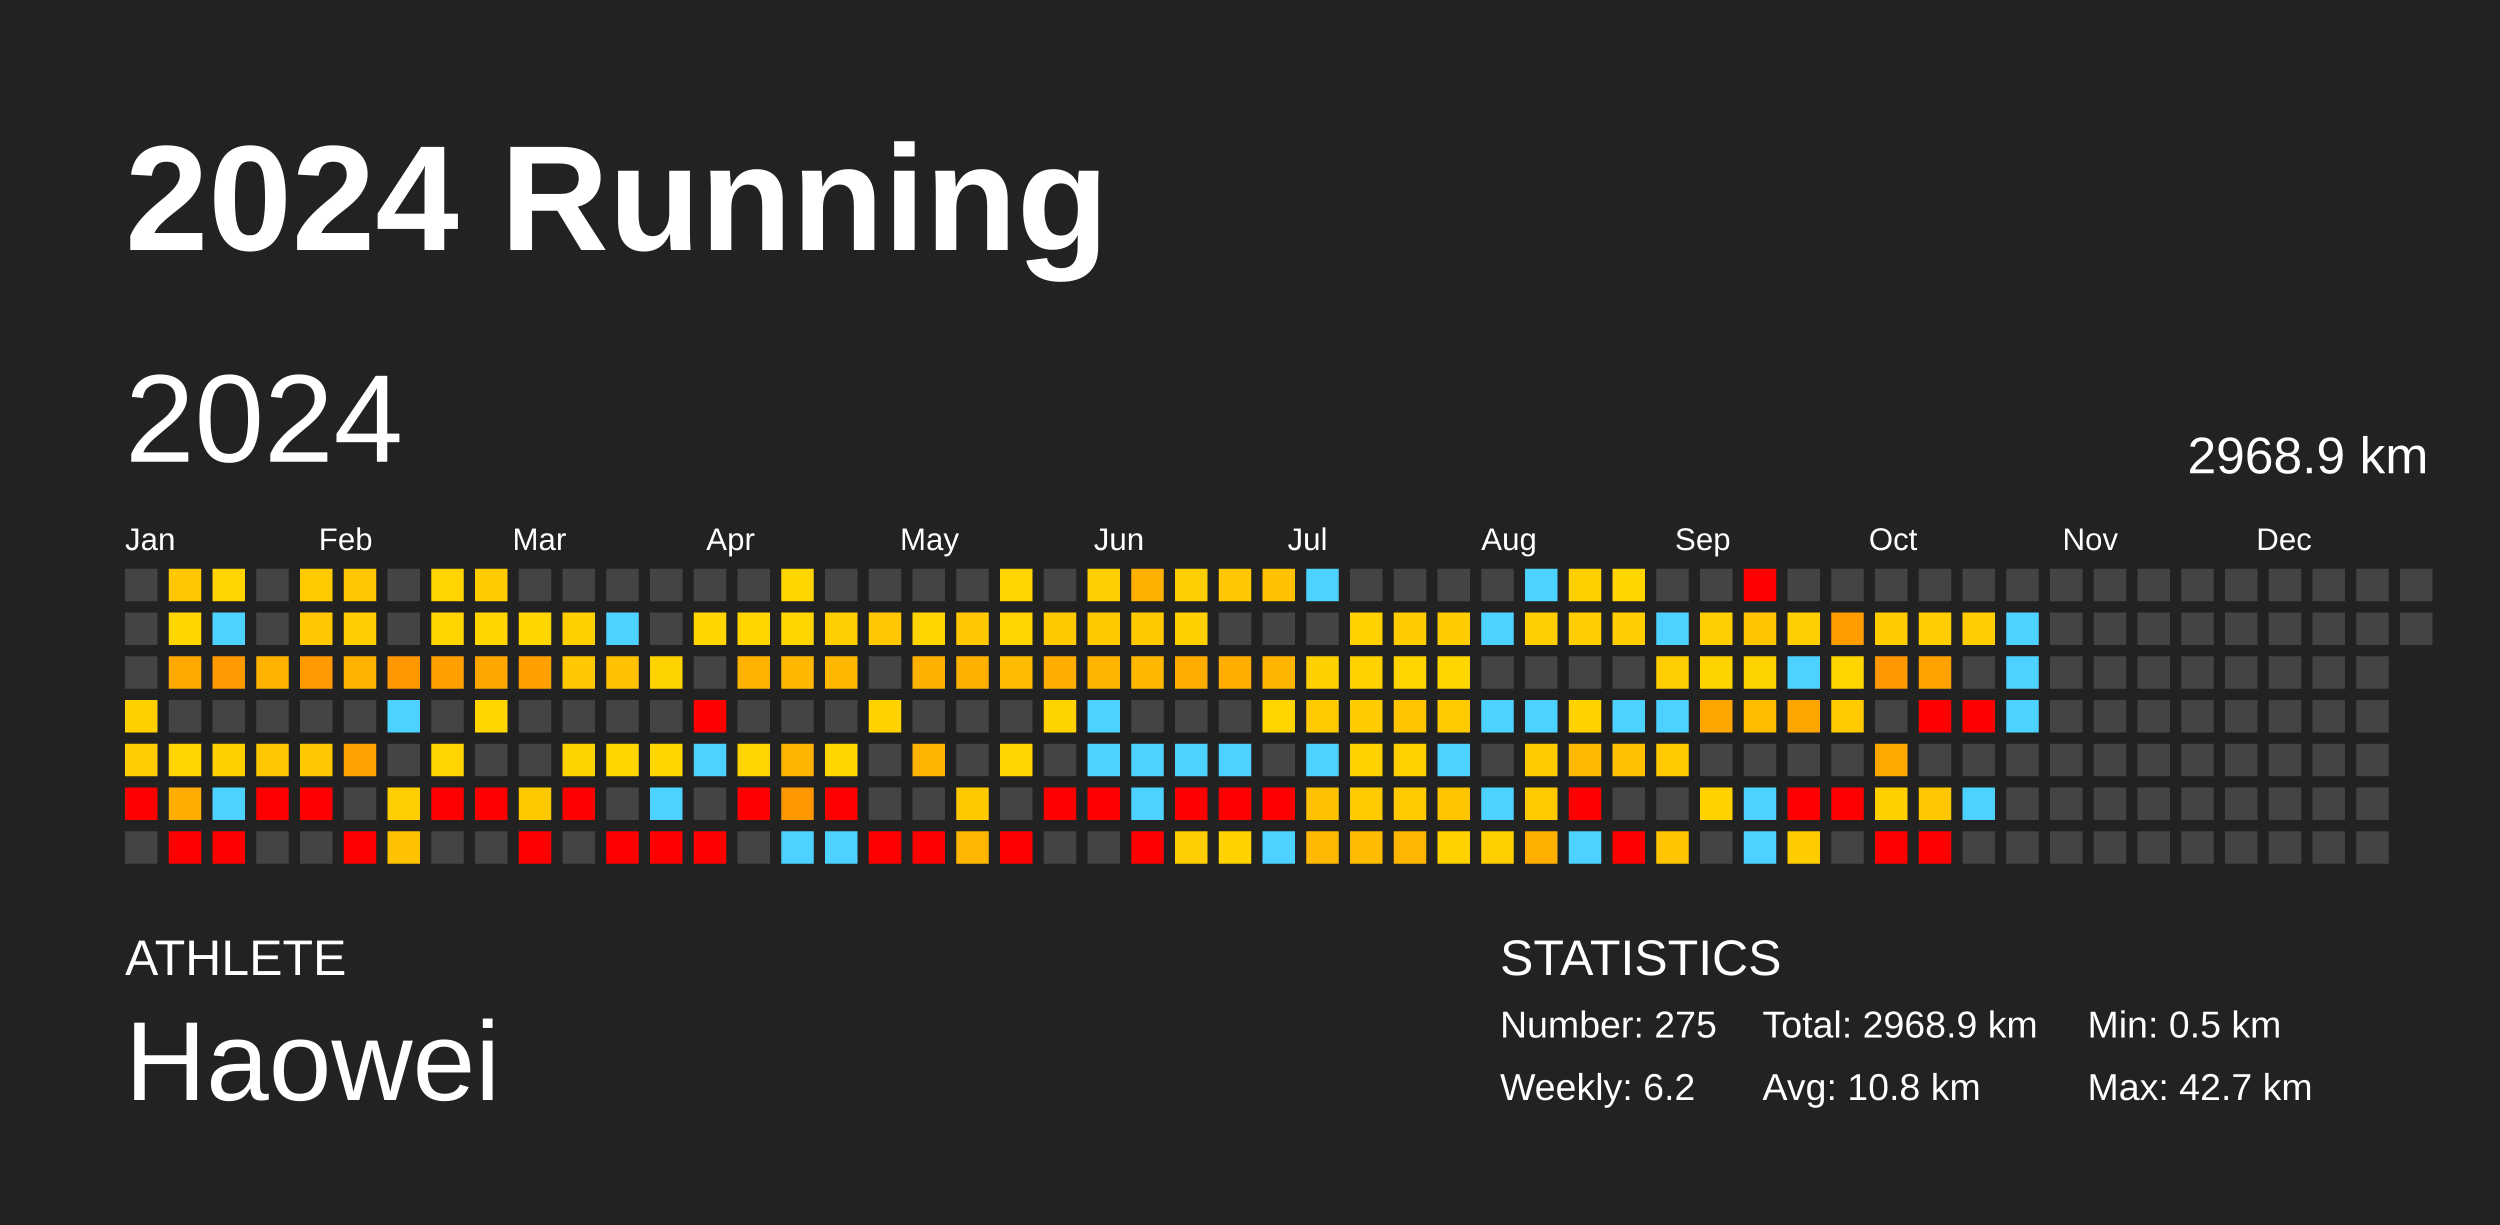
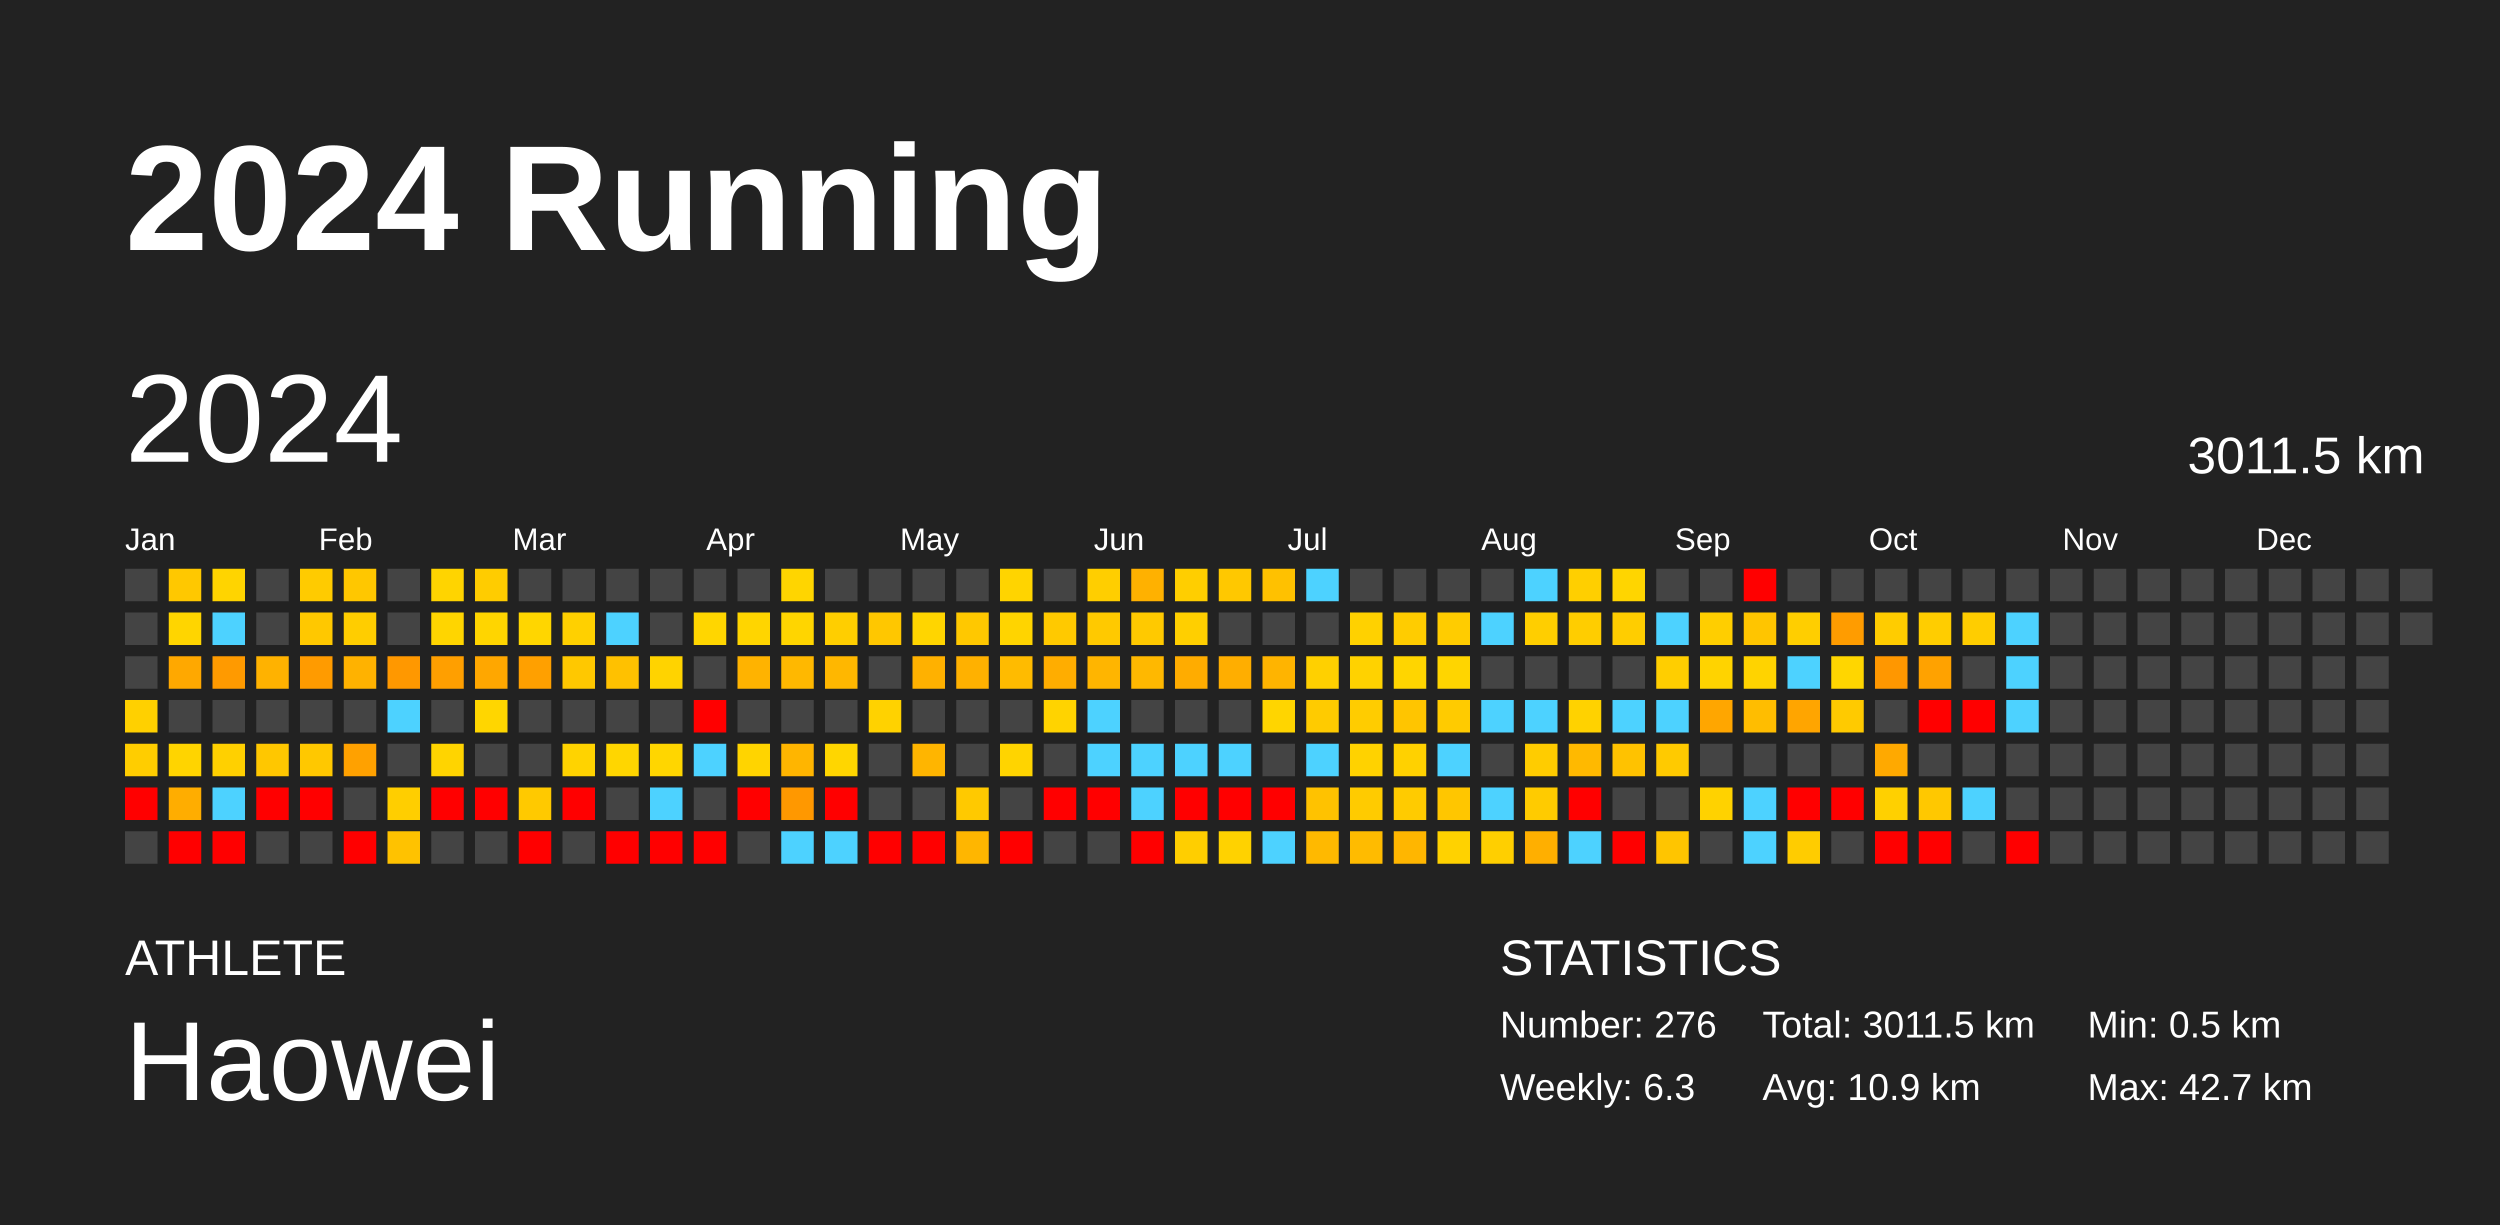
<svg xmlns="http://www.w3.org/2000/svg" baseProfile="full" height="98mm" version="1.1" viewBox="0,0,200,98" width="200mm">
  <defs />
  <rect fill="#222222" height="98" width="200" x="0" y="0" />
  <text fill="#FFFFFF" style="font-size:12px; font-family:Arial; font-weight:bold;" x="10" y="20">2024 Running</text>
  <text fill="#FFFFFF" style="font-size:4px; font-family:Arial" x="10" y="78">ATHLETE</text>
  <text fill="#FFFFFF" style="font-size:9px; font-family:Arial" x="10" y="88">Haowei</text>
  <text fill="#FFFFFF" style="font-size:4px; font-family:Arial" x="120" y="78">STATISTICS</text>
-   <text fill="#FFFFFF" style="font-size:3px; font-family:Arial" x="120" y="83">Number: 275</text>
-   <text fill="#FFFFFF" style="font-size:3px; font-family:Arial" x="120" y="88">Weekly: 6.2</text>
-   <text fill="#FFFFFF" style="font-size:3px; font-family:Arial" x="141" y="83">Total: 2968.9 km</text>
-   <text fill="#FFFFFF" style="font-size:3px; font-family:Arial" x="141" y="88">Avg: 10.8 km</text>
+   <text fill="#FFFFFF" style="font-size:3px; font-family:Arial" x="120" y="83">Number: 276</text>
+   <text fill="#FFFFFF" style="font-size:3px; font-family:Arial" x="120" y="88">Weekly: 6.3</text>
+   <text fill="#FFFFFF" style="font-size:3px; font-family:Arial" x="141" y="83">Total: 3011.5 km</text>
+   <text fill="#FFFFFF" style="font-size:3px; font-family:Arial" x="141" y="88">Avg: 10.9 km</text>
  <text fill="#FFFFFF" style="font-size:3px; font-family:Arial" x="167" y="83">Min: 0.5 km</text>
  <text fill="#FFFFFF" style="font-size:3px; font-family:Arial" x="167" y="88">Max: 42.7 km</text>
  <text dominant-baseline="hanging" fill="#FFFFFF" style="font-size:10.0px; font-family:Arial;" x="10" y="30">2024</text>
-   <text dominant-baseline="hanging" fill="#FFFFFF" style="font-size:4.125px; font-family:Arial;" x="175" y="35">2968.9 km</text>
+   <text dominant-baseline="hanging" fill="#FFFFFF" style="font-size:4.125px; font-family:Arial;" x="175" y="35">3011.5 km</text>
  <text fill="#FFFFFF" style="font-size:2.5px; font-family:Arial" x="10.0" y="44">Jan</text>
  <text fill="#FFFFFF" style="font-size:2.5px; font-family:Arial" x="25.5" y="44">Feb</text>
  <text fill="#FFFFFF" style="font-size:2.5px; font-family:Arial" x="41.0" y="44">Mar</text>
  <text fill="#FFFFFF" style="font-size:2.5px; font-family:Arial" x="56.5" y="44">Apr</text>
  <text fill="#FFFFFF" style="font-size:2.5px; font-family:Arial" x="72.0" y="44">May</text>
  <text fill="#FFFFFF" style="font-size:2.5px; font-family:Arial" x="87.5" y="44">Jun</text>
  <text fill="#FFFFFF" style="font-size:2.5px; font-family:Arial" x="103.0" y="44">Jul</text>
  <text fill="#FFFFFF" style="font-size:2.5px; font-family:Arial" x="118.5" y="44">Aug</text>
  <text fill="#FFFFFF" style="font-size:2.5px; font-family:Arial" x="134.0" y="44">Sep</text>
  <text fill="#FFFFFF" style="font-size:2.5px; font-family:Arial" x="149.5" y="44">Oct</text>
  <text fill="#FFFFFF" style="font-size:2.5px; font-family:Arial" x="165.0" y="44">Nov</text>
  <text fill="#FFFFFF" style="font-size:2.5px; font-family:Arial" x="180.5" y="44">Dec</text>
  <rect fill="#444444" height="2.6" width="2.6" x="10.0" y="45.5" />
  <rect fill="#444444" height="2.6" width="2.6" x="10.0" y="49.0" />
  <rect fill="#444444" height="2.6" width="2.6" x="10.0" y="52.5" />
  <rect fill="#ffd000" height="2.6" width="2.6" x="10.0" y="56.0" />
  <rect fill="#ffcd00" height="2.6" width="2.6" x="10.0" y="59.5" />
  <rect fill="red" height="2.6" width="2.6" x="10.0" y="63.0" />
  <rect fill="#444444" height="2.6" width="2.6" x="10.0" y="66.5" />
  <rect fill="#ffc800" height="2.6" width="2.6" x="13.5" y="45.5" />
  <rect fill="#ffd500" height="2.6" width="2.6" x="13.5" y="49.0" />
  <rect fill="#ffa800" height="2.6" width="2.6" x="13.5" y="52.5" />
  <rect fill="#444444" height="2.6" width="2.6" x="13.5" y="56.0" />
  <rect fill="#ffd400" height="2.6" width="2.6" x="13.5" y="59.5" />
  <rect fill="#ffad00" height="2.6" width="2.6" x="13.5" y="63.0" />
  <rect fill="red" height="2.6" width="2.6" x="13.5" y="66.5" />
  <rect fill="#ffd400" height="2.6" width="2.6" x="17.0" y="45.5" />
  <rect fill="#4dd2ff" height="2.6" width="2.6" x="17.0" y="49.0" />
  <rect fill="#ff9a00" height="2.6" width="2.6" x="17.0" y="52.5" />
  <rect fill="#444444" height="2.6" width="2.6" x="17.0" y="56.0" />
  <rect fill="#ffd000" height="2.6" width="2.6" x="17.0" y="59.5" />
  <rect fill="#4dd2ff" height="2.6" width="2.6" x="17.0" y="63.0" />
  <rect fill="red" height="2.6" width="2.6" x="17.0" y="66.5" />
  <rect fill="#444444" height="2.6" width="2.6" x="20.5" y="45.5" />
  <rect fill="#444444" height="2.6" width="2.6" x="20.5" y="49.0" />
  <rect fill="#ffb200" height="2.6" width="2.6" x="20.5" y="52.5" />
  <rect fill="#444444" height="2.6" width="2.6" x="20.5" y="56.0" />
  <rect fill="#ffc700" height="2.6" width="2.6" x="20.5" y="59.5" />
  <rect fill="red" height="2.6" width="2.6" x="20.5" y="63.0" />
  <rect fill="#444444" height="2.6" width="2.6" x="20.5" y="66.5" />
  <rect fill="#ffcb00" height="2.6" width="2.6" x="24.0" y="45.5" />
  <rect fill="#ffc800" height="2.6" width="2.6" x="24.0" y="49.0" />
  <rect fill="#ff9b00" height="2.6" width="2.6" x="24.0" y="52.5" />
  <rect fill="#444444" height="2.6" width="2.6" x="24.0" y="56.0" />
  <rect fill="#ffc800" height="2.6" width="2.6" x="24.0" y="59.5" />
  <rect fill="red" height="2.6" width="2.6" x="24.0" y="63.0" />
  <rect fill="#444444" height="2.6" width="2.6" x="24.0" y="66.5" />
  <rect fill="#ffc700" height="2.6" width="2.6" x="27.5" y="45.5" />
  <rect fill="#ffcd00" height="2.6" width="2.6" x="27.5" y="49.0" />
  <rect fill="#ffb200" height="2.6" width="2.6" x="27.5" y="52.5" />
  <rect fill="#444444" height="2.6" width="2.6" x="27.5" y="56.0" />
  <rect fill="#ffa100" height="2.6" width="2.6" x="27.5" y="59.5" />
  <rect fill="#444444" height="2.6" width="2.6" x="27.5" y="63.0" />
  <rect fill="red" height="2.6" width="2.6" x="27.5" y="66.5" />
  <rect fill="#444444" height="2.6" width="2.6" x="31.0" y="45.5" />
  <rect fill="#444444" height="2.6" width="2.6" x="31.0" y="49.0" />
  <rect fill="#ff9800" height="2.6" width="2.6" x="31.0" y="52.5" />
  <rect fill="#4dd2ff" height="2.6" width="2.6" x="31.0" y="56.0" />
  <rect fill="#444444" height="2.6" width="2.6" x="31.0" y="59.5" />
  <rect fill="#ffce00" height="2.6" width="2.6" x="31.0" y="63.0" />
  <rect fill="#ffc200" height="2.6" width="2.6" x="31.0" y="66.5" />
  <rect fill="#ffd400" height="2.6" width="2.6" x="34.5" y="45.5" />
  <rect fill="#ffd500" height="2.6" width="2.6" x="34.5" y="49.0" />
  <rect fill="#ff9f00" height="2.6" width="2.6" x="34.5" y="52.5" />
  <rect fill="#444444" height="2.6" width="2.6" x="34.5" y="56.0" />
  <rect fill="#ffd400" height="2.6" width="2.6" x="34.5" y="59.5" />
  <rect fill="red" height="2.6" width="2.6" x="34.5" y="63.0" />
  <rect fill="#444444" height="2.6" width="2.6" x="34.5" y="66.5" />
  <rect fill="#ffcc00" height="2.6" width="2.6" x="38.0" y="45.5" />
  <rect fill="#ffd500" height="2.6" width="2.6" x="38.0" y="49.0" />
  <rect fill="#ffa700" height="2.6" width="2.6" x="38.0" y="52.5" />
  <rect fill="#ffd600" height="2.6" width="2.6" x="38.0" y="56.0" />
  <rect fill="#444444" height="2.6" width="2.6" x="38.0" y="59.5" />
  <rect fill="red" height="2.6" width="2.6" x="38.0" y="63.0" />
  <rect fill="#444444" height="2.6" width="2.6" x="38.0" y="66.5" />
  <rect fill="#444444" height="2.6" width="2.6" x="41.5" y="45.5" />
  <rect fill="#ffd600" height="2.6" width="2.6" x="41.5" y="49.0" />
  <rect fill="#ffa000" height="2.6" width="2.6" x="41.5" y="52.5" />
  <rect fill="#444444" height="2.6" width="2.6" x="41.5" y="56.0" />
  <rect fill="#444444" height="2.6" width="2.6" x="41.5" y="59.5" />
  <rect fill="#ffc900" height="2.6" width="2.6" x="41.5" y="63.0" />
  <rect fill="red" height="2.6" width="2.6" x="41.5" y="66.5" />
  <rect fill="#444444" height="2.6" width="2.6" x="45.0" y="45.5" />
  <rect fill="#ffd000" height="2.6" width="2.6" x="45.0" y="49.0" />
  <rect fill="#ffc800" height="2.6" width="2.6" x="45.0" y="52.5" />
  <rect fill="#444444" height="2.6" width="2.6" x="45.0" y="56.0" />
  <rect fill="#ffd300" height="2.6" width="2.6" x="45.0" y="59.5" />
  <rect fill="red" height="2.6" width="2.6" x="45.0" y="63.0" />
  <rect fill="#444444" height="2.6" width="2.6" x="45.0" y="66.5" />
  <rect fill="#444444" height="2.6" width="2.6" x="48.5" y="45.5" />
  <rect fill="#4dd2ff" height="2.6" width="2.6" x="48.5" y="49.0" />
  <rect fill="#ffc100" height="2.6" width="2.6" x="48.5" y="52.5" />
  <rect fill="#444444" height="2.6" width="2.6" x="48.5" y="56.0" />
  <rect fill="#ffd600" height="2.6" width="2.6" x="48.5" y="59.5" />
  <rect fill="#444444" height="2.6" width="2.6" x="48.5" y="63.0" />
  <rect fill="red" height="2.6" width="2.6" x="48.5" y="66.5" />
  <rect fill="#444444" height="2.6" width="2.6" x="52.0" y="45.5" />
  <rect fill="#444444" height="2.6" width="2.6" x="52.0" y="49.0" />
  <rect fill="#ffd300" height="2.6" width="2.6" x="52.0" y="52.5" />
  <rect fill="#444444" height="2.6" width="2.6" x="52.0" y="56.0" />
  <rect fill="#ffd600" height="2.6" width="2.6" x="52.0" y="59.5" />
  <rect fill="#4dd2ff" height="2.6" width="2.6" x="52.0" y="63.0" />
  <rect fill="red" height="2.6" width="2.6" x="52.0" y="66.5" />
  <rect fill="#444444" height="2.6" width="2.6" x="55.5" y="45.5" />
  <rect fill="#ffd600" height="2.6" width="2.6" x="55.5" y="49.0" />
  <rect fill="#444444" height="2.6" width="2.6" x="55.5" y="52.5" />
  <rect fill="red" height="2.6" width="2.6" x="55.5" y="56.0" />
  <rect fill="#4dd2ff" height="2.6" width="2.6" x="55.5" y="59.5" />
  <rect fill="#444444" height="2.6" width="2.6" x="55.5" y="63.0" />
  <rect fill="red" height="2.6" width="2.6" x="55.5" y="66.5" />
  <rect fill="#444444" height="2.6" width="2.6" x="59.0" y="45.5" />
  <rect fill="#ffd500" height="2.6" width="2.6" x="59.0" y="49.0" />
  <rect fill="#ffb300" height="2.6" width="2.6" x="59.0" y="52.5" />
  <rect fill="#444444" height="2.6" width="2.6" x="59.0" y="56.0" />
  <rect fill="#ffd400" height="2.6" width="2.6" x="59.0" y="59.5" />
  <rect fill="red" height="2.6" width="2.6" x="59.0" y="63.0" />
  <rect fill="#444444" height="2.6" width="2.6" x="59.0" y="66.5" />
  <rect fill="#ffd500" height="2.6" width="2.6" x="62.5" y="45.5" />
  <rect fill="#ffd500" height="2.6" width="2.6" x="62.5" y="49.0" />
  <rect fill="#ffb800" height="2.6" width="2.6" x="62.5" y="52.5" />
  <rect fill="#444444" height="2.6" width="2.6" x="62.5" y="56.0" />
  <rect fill="#ffb500" height="2.6" width="2.6" x="62.5" y="59.5" />
  <rect fill="#ff9800" height="2.6" width="2.6" x="62.5" y="63.0" />
  <rect fill="#4dd2ff" height="2.6" width="2.6" x="62.5" y="66.5" />
  <rect fill="#444444" height="2.6" width="2.6" x="66.0" y="45.5" />
  <rect fill="#ffce00" height="2.6" width="2.6" x="66.0" y="49.0" />
  <rect fill="#ffb700" height="2.6" width="2.6" x="66.0" y="52.5" />
  <rect fill="#444444" height="2.6" width="2.6" x="66.0" y="56.0" />
  <rect fill="#ffd600" height="2.6" width="2.6" x="66.0" y="59.5" />
  <rect fill="red" height="2.6" width="2.6" x="66.0" y="63.0" />
  <rect fill="#4dd2ff" height="2.6" width="2.6" x="66.0" y="66.5" />
  <rect fill="#444444" height="2.6" width="2.6" x="69.5" y="45.5" />
  <rect fill="#ffc700" height="2.6" width="2.6" x="69.5" y="49.0" />
  <rect fill="#444444" height="2.6" width="2.6" x="69.5" y="52.5" />
  <rect fill="#ffd200" height="2.6" width="2.6" x="69.5" y="56.0" />
  <rect fill="#444444" height="2.6" width="2.6" x="69.5" y="59.5" />
  <rect fill="#444444" height="2.6" width="2.6" x="69.5" y="63.0" />
  <rect fill="red" height="2.6" width="2.6" x="69.5" y="66.5" />
  <rect fill="#444444" height="2.6" width="2.6" x="73.0" y="45.5" />
  <rect fill="#ffd500" height="2.6" width="2.6" x="73.0" y="49.0" />
  <rect fill="#ffb100" height="2.6" width="2.6" x="73.0" y="52.5" />
  <rect fill="#444444" height="2.6" width="2.6" x="73.0" y="56.0" />
  <rect fill="#ffb500" height="2.6" width="2.6" x="73.0" y="59.5" />
  <rect fill="#444444" height="2.6" width="2.6" x="73.0" y="63.0" />
  <rect fill="red" height="2.6" width="2.6" x="73.0" y="66.5" />
  <rect fill="#444444" height="2.6" width="2.6" x="76.5" y="45.5" />
  <rect fill="#ffc800" height="2.6" width="2.6" x="76.5" y="49.0" />
  <rect fill="#ffb100" height="2.6" width="2.6" x="76.5" y="52.5" />
  <rect fill="#444444" height="2.6" width="2.6" x="76.5" y="56.0" />
  <rect fill="#444444" height="2.6" width="2.6" x="76.5" y="59.5" />
  <rect fill="#ffc900" height="2.6" width="2.6" x="76.5" y="63.0" />
  <rect fill="#ffb600" height="2.6" width="2.6" x="76.5" y="66.5" />
  <rect fill="#ffd400" height="2.6" width="2.6" x="80.0" y="45.5" />
  <rect fill="#ffd400" height="2.6" width="2.6" x="80.0" y="49.0" />
  <rect fill="#ffbb00" height="2.6" width="2.6" x="80.0" y="52.5" />
  <rect fill="#444444" height="2.6" width="2.6" x="80.0" y="56.0" />
  <rect fill="#ffd400" height="2.6" width="2.6" x="80.0" y="59.5" />
  <rect fill="#444444" height="2.6" width="2.6" x="80.0" y="63.0" />
  <rect fill="red" height="2.6" width="2.6" x="80.0" y="66.5" />
  <rect fill="#444444" height="2.6" width="2.6" x="83.5" y="45.5" />
  <rect fill="#ffc900" height="2.6" width="2.6" x="83.5" y="49.0" />
  <rect fill="#ffad00" height="2.6" width="2.6" x="83.5" y="52.5" />
  <rect fill="#ffd300" height="2.6" width="2.6" x="83.5" y="56.0" />
  <rect fill="#444444" height="2.6" width="2.6" x="83.5" y="59.5" />
  <rect fill="red" height="2.6" width="2.6" x="83.5" y="63.0" />
  <rect fill="#444444" height="2.6" width="2.6" x="83.5" y="66.5" />
  <rect fill="#ffce00" height="2.6" width="2.6" x="87.0" y="45.5" />
  <rect fill="#ffc900" height="2.6" width="2.6" x="87.0" y="49.0" />
  <rect fill="#ffb500" height="2.6" width="2.6" x="87.0" y="52.5" />
  <rect fill="#4dd2ff" height="2.6" width="2.6" x="87.0" y="56.0" />
  <rect fill="#4dd2ff" height="2.6" width="2.6" x="87.0" y="59.5" />
  <rect fill="red" height="2.6" width="2.6" x="87.0" y="63.0" />
  <rect fill="#444444" height="2.6" width="2.6" x="87.0" y="66.5" />
  <rect fill="#ffb100" height="2.6" width="2.6" x="90.5" y="45.5" />
  <rect fill="#ffc900" height="2.6" width="2.6" x="90.5" y="49.0" />
  <rect fill="#ffb800" height="2.6" width="2.6" x="90.5" y="52.5" />
  <rect fill="#444444" height="2.6" width="2.6" x="90.5" y="56.0" />
  <rect fill="#4dd2ff" height="2.6" width="2.6" x="90.5" y="59.5" />
  <rect fill="#4dd2ff" height="2.6" width="2.6" x="90.5" y="63.0" />
  <rect fill="red" height="2.6" width="2.6" x="90.5" y="66.5" />
  <rect fill="#ffce00" height="2.6" width="2.6" x="94.0" y="45.5" />
  <rect fill="#ffcf00" height="2.6" width="2.6" x="94.0" y="49.0" />
  <rect fill="#ffac00" height="2.6" width="2.6" x="94.0" y="52.5" />
  <rect fill="#444444" height="2.6" width="2.6" x="94.0" y="56.0" />
  <rect fill="#4dd2ff" height="2.6" width="2.6" x="94.0" y="59.5" />
  <rect fill="red" height="2.6" width="2.6" x="94.0" y="63.0" />
  <rect fill="#ffce00" height="2.6" width="2.6" x="94.0" y="66.5" />
  <rect fill="#ffc800" height="2.6" width="2.6" x="97.5" y="45.5" />
  <rect fill="#444444" height="2.6" width="2.6" x="97.5" y="49.0" />
  <rect fill="#ffae00" height="2.6" width="2.6" x="97.5" y="52.5" />
  <rect fill="#444444" height="2.6" width="2.6" x="97.5" y="56.0" />
  <rect fill="#4dd2ff" height="2.6" width="2.6" x="97.5" y="59.5" />
  <rect fill="red" height="2.6" width="2.6" x="97.5" y="63.0" />
  <rect fill="#ffd200" height="2.6" width="2.6" x="97.5" y="66.5" />
  <rect fill="#ffc100" height="2.6" width="2.6" x="101.0" y="45.5" />
  <rect fill="#444444" height="2.6" width="2.6" x="101.0" y="49.0" />
  <rect fill="#ffb400" height="2.6" width="2.6" x="101.0" y="52.5" />
  <rect fill="#ffd500" height="2.6" width="2.6" x="101.0" y="56.0" />
  <rect fill="#444444" height="2.6" width="2.6" x="101.0" y="59.5" />
  <rect fill="red" height="2.6" width="2.6" x="101.0" y="63.0" />
  <rect fill="#4dd2ff" height="2.6" width="2.6" x="101.0" y="66.5" />
  <rect fill="#4dd2ff" height="2.6" width="2.6" x="104.5" y="45.5" />
  <rect fill="#444444" height="2.6" width="2.6" x="104.5" y="49.0" />
  <rect fill="#ffd000" height="2.6" width="2.6" x="104.5" y="52.5" />
  <rect fill="#ffcb00" height="2.6" width="2.6" x="104.5" y="56.0" />
  <rect fill="#4dd2ff" height="2.6" width="2.6" x="104.5" y="59.5" />
  <rect fill="#ffc200" height="2.6" width="2.6" x="104.5" y="63.0" />
  <rect fill="#ffb900" height="2.6" width="2.6" x="104.5" y="66.5" />
  <rect fill="#444444" height="2.6" width="2.6" x="108.0" y="45.5" />
  <rect fill="#ffd100" height="2.6" width="2.6" x="108.0" y="49.0" />
  <rect fill="#ffd200" height="2.6" width="2.6" x="108.0" y="52.5" />
  <rect fill="#ffcc00" height="2.6" width="2.6" x="108.0" y="56.0" />
  <rect fill="#ffd200" height="2.6" width="2.6" x="108.0" y="59.5" />
  <rect fill="#ffcb00" height="2.6" width="2.6" x="108.0" y="63.0" />
  <rect fill="#ffbb00" height="2.6" width="2.6" x="108.0" y="66.5" />
  <rect fill="#444444" height="2.6" width="2.6" x="111.5" y="45.5" />
  <rect fill="#ffcc00" height="2.6" width="2.6" x="111.5" y="49.0" />
  <rect fill="#ffd500" height="2.6" width="2.6" x="111.5" y="52.5" />
  <rect fill="#ffc500" height="2.6" width="2.6" x="111.5" y="56.0" />
  <rect fill="#ffd100" height="2.6" width="2.6" x="111.5" y="59.5" />
  <rect fill="#ffcb00" height="2.6" width="2.6" x="111.5" y="63.0" />
  <rect fill="#ffb600" height="2.6" width="2.6" x="111.5" y="66.5" />
  <rect fill="#444444" height="2.6" width="2.6" x="115.0" y="45.5" />
  <rect fill="#ffcc00" height="2.6" width="2.6" x="115.0" y="49.0" />
  <rect fill="#ffd500" height="2.6" width="2.6" x="115.0" y="52.5" />
  <rect fill="#ffcb00" height="2.6" width="2.6" x="115.0" y="56.0" />
  <rect fill="#4dd2ff" height="2.6" width="2.6" x="115.0" y="59.5" />
  <rect fill="#ffc600" height="2.6" width="2.6" x="115.0" y="63.0" />
  <rect fill="#ffd200" height="2.6" width="2.6" x="115.0" y="66.5" />
  <rect fill="#444444" height="2.6" width="2.6" x="118.5" y="45.5" />
  <rect fill="#4dd2ff" height="2.6" width="2.6" x="118.5" y="49.0" />
  <rect fill="#444444" height="2.6" width="2.6" x="118.5" y="52.5" />
  <rect fill="#4dd2ff" height="2.6" width="2.6" x="118.5" y="56.0" />
  <rect fill="#444444" height="2.6" width="2.6" x="118.5" y="59.5" />
  <rect fill="#4dd2ff" height="2.6" width="2.6" x="118.5" y="63.0" />
  <rect fill="#ffcf00" height="2.6" width="2.6" x="118.5" y="66.5" />
  <rect fill="#4dd2ff" height="2.6" width="2.6" x="122.0" y="45.5" />
  <rect fill="#ffce00" height="2.6" width="2.6" x="122.0" y="49.0" />
  <rect fill="#444444" height="2.6" width="2.6" x="122.0" y="52.5" />
  <rect fill="#4dd2ff" height="2.6" width="2.6" x="122.0" y="56.0" />
  <rect fill="#ffcc00" height="2.6" width="2.6" x="122.0" y="59.5" />
  <rect fill="#ffcb00" height="2.6" width="2.6" x="122.0" y="63.0" />
  <rect fill="#ffaf00" height="2.6" width="2.6" x="122.0" y="66.5" />
  <rect fill="#ffcf00" height="2.6" width="2.6" x="125.5" y="45.5" />
  <rect fill="#ffcd00" height="2.6" width="2.6" x="125.5" y="49.0" />
  <rect fill="#444444" height="2.6" width="2.6" x="125.5" y="52.5" />
  <rect fill="#ffd200" height="2.6" width="2.6" x="125.5" y="56.0" />
  <rect fill="#ffb900" height="2.6" width="2.6" x="125.5" y="59.5" />
  <rect fill="red" height="2.6" width="2.6" x="125.5" y="63.0" />
  <rect fill="#4dd2ff" height="2.6" width="2.6" x="125.5" y="66.5" />
  <rect fill="#ffd500" height="2.6" width="2.6" x="129.0" y="45.5" />
  <rect fill="#ffcd00" height="2.6" width="2.6" x="129.0" y="49.0" />
  <rect fill="#444444" height="2.6" width="2.6" x="129.0" y="52.5" />
  <rect fill="#4dd2ff" height="2.6" width="2.6" x="129.0" y="56.0" />
  <rect fill="#ffc200" height="2.6" width="2.6" x="129.0" y="59.5" />
  <rect fill="#444444" height="2.6" width="2.6" x="129.0" y="63.0" />
  <rect fill="red" height="2.6" width="2.6" x="129.0" y="66.5" />
  <rect fill="#444444" height="2.6" width="2.6" x="132.5" y="45.5" />
  <rect fill="#4dd2ff" height="2.6" width="2.6" x="132.5" y="49.0" />
  <rect fill="#ffce00" height="2.6" width="2.6" x="132.5" y="52.5" />
  <rect fill="#4dd2ff" height="2.6" width="2.6" x="132.5" y="56.0" />
  <rect fill="#ffca00" height="2.6" width="2.6" x="132.5" y="59.5" />
  <rect fill="#444444" height="2.6" width="2.6" x="132.5" y="63.0" />
  <rect fill="#ffc500" height="2.6" width="2.6" x="132.5" y="66.5" />
  <rect fill="#444444" height="2.6" width="2.6" x="136.0" y="45.5" />
  <rect fill="#ffce00" height="2.6" width="2.6" x="136.0" y="49.0" />
  <rect fill="#ffd300" height="2.6" width="2.6" x="136.0" y="52.5" />
  <rect fill="#ffa600" height="2.6" width="2.6" x="136.0" y="56.0" />
  <rect fill="#444444" height="2.6" width="2.6" x="136.0" y="59.5" />
  <rect fill="#ffd200" height="2.6" width="2.6" x="136.0" y="63.0" />
  <rect fill="#444444" height="2.6" width="2.6" x="136.0" y="66.5" />
  <rect fill="red" height="2.6" width="2.6" x="139.5" y="45.5" />
  <rect fill="#ffc500" height="2.6" width="2.6" x="139.5" y="49.0" />
  <rect fill="#ffd300" height="2.6" width="2.6" x="139.5" y="52.5" />
  <rect fill="#ffbd00" height="2.6" width="2.6" x="139.5" y="56.0" />
  <rect fill="#444444" height="2.6" width="2.6" x="139.5" y="59.5" />
  <rect fill="#4dd2ff" height="2.6" width="2.6" x="139.5" y="63.0" />
  <rect fill="#4dd2ff" height="2.6" width="2.6" x="139.5" y="66.5" />
  <rect fill="#444444" height="2.6" width="2.6" x="143.0" y="45.5" />
  <rect fill="#ffce00" height="2.6" width="2.6" x="143.0" y="49.0" />
  <rect fill="#4dd2ff" height="2.6" width="2.6" x="143.0" y="52.5" />
  <rect fill="#ffa500" height="2.6" width="2.6" x="143.0" y="56.0" />
  <rect fill="#444444" height="2.6" width="2.6" x="143.0" y="59.5" />
  <rect fill="red" height="2.6" width="2.6" x="143.0" y="63.0" />
  <rect fill="#ffcc00" height="2.6" width="2.6" x="143.0" y="66.5" />
  <rect fill="#444444" height="2.6" width="2.6" x="146.5" y="45.5" />
  <rect fill="#ff9c00" height="2.6" width="2.6" x="146.5" y="49.0" />
  <rect fill="#ffd600" height="2.6" width="2.6" x="146.5" y="52.5" />
  <rect fill="#ffca00" height="2.6" width="2.6" x="146.5" y="56.0" />
  <rect fill="#444444" height="2.6" width="2.6" x="146.5" y="59.5" />
  <rect fill="red" height="2.6" width="2.6" x="146.5" y="63.0" />
  <rect fill="#444444" height="2.6" width="2.6" x="146.5" y="66.5" />
  <rect fill="#444444" height="2.6" width="2.6" x="150.0" y="45.5" />
  <rect fill="#ffcc00" height="2.6" width="2.6" x="150.0" y="49.0" />
  <rect fill="#ff9700" height="2.6" width="2.6" x="150.0" y="52.5" />
  <rect fill="#444444" height="2.6" width="2.6" x="150.0" y="56.0" />
  <rect fill="#ffa900" height="2.6" width="2.6" x="150.0" y="59.5" />
  <rect fill="#ffd000" height="2.6" width="2.6" x="150.0" y="63.0" />
  <rect fill="red" height="2.6" width="2.6" x="150.0" y="66.5" />
  <rect fill="#444444" height="2.6" width="2.6" x="153.5" y="45.5" />
  <rect fill="#ffcd00" height="2.6" width="2.6" x="153.5" y="49.0" />
  <rect fill="#ffa200" height="2.6" width="2.6" x="153.5" y="52.5" />
  <rect fill="red" height="2.6" width="2.6" x="153.5" y="56.0" />
  <rect fill="#444444" height="2.6" width="2.6" x="153.5" y="59.5" />
  <rect fill="#ffc800" height="2.6" width="2.6" x="153.5" y="63.0" />
  <rect fill="red" height="2.6" width="2.6" x="153.5" y="66.5" />
  <rect fill="#444444" height="2.6" width="2.6" x="157.0" y="45.5" />
  <rect fill="#ffcd00" height="2.6" width="2.6" x="157.0" y="49.0" />
  <rect fill="#444444" height="2.6" width="2.6" x="157.0" y="52.5" />
  <rect fill="red" height="2.6" width="2.6" x="157.0" y="56.0" />
  <rect fill="#444444" height="2.6" width="2.6" x="157.0" y="59.5" />
  <rect fill="#4dd2ff" height="2.6" width="2.6" x="157.0" y="63.0" />
  <rect fill="#444444" height="2.6" width="2.6" x="157.0" y="66.5" />
  <rect fill="#444444" height="2.6" width="2.6" x="160.5" y="45.5" />
  <rect fill="#4dd2ff" height="2.6" width="2.6" x="160.5" y="49.0" />
  <rect fill="#4dd2ff" height="2.6" width="2.6" x="160.5" y="52.5" />
  <rect fill="#4dd2ff" height="2.6" width="2.6" x="160.5" y="56.0" />
  <rect fill="#444444" height="2.6" width="2.6" x="160.5" y="59.5" />
  <rect fill="#444444" height="2.6" width="2.6" x="160.5" y="63.0" />
-   <rect fill="#444444" height="2.6" width="2.6" x="160.5" y="66.5" />
+   <rect fill="red" height="2.6" width="2.6" x="160.5" y="66.5" />
  <rect fill="#444444" height="2.6" width="2.6" x="164.0" y="45.5" />
  <rect fill="#444444" height="2.6" width="2.6" x="164.0" y="49.0" />
  <rect fill="#444444" height="2.6" width="2.6" x="164.0" y="52.5" />
  <rect fill="#444444" height="2.6" width="2.6" x="164.0" y="56.0" />
  <rect fill="#444444" height="2.6" width="2.6" x="164.0" y="59.5" />
  <rect fill="#444444" height="2.6" width="2.6" x="164.0" y="63.0" />
  <rect fill="#444444" height="2.6" width="2.6" x="164.0" y="66.5" />
  <rect fill="#444444" height="2.6" width="2.6" x="167.5" y="45.5" />
  <rect fill="#444444" height="2.6" width="2.6" x="167.5" y="49.0" />
  <rect fill="#444444" height="2.6" width="2.6" x="167.5" y="52.5" />
  <rect fill="#444444" height="2.6" width="2.6" x="167.5" y="56.0" />
  <rect fill="#444444" height="2.6" width="2.6" x="167.5" y="59.5" />
  <rect fill="#444444" height="2.6" width="2.6" x="167.5" y="63.0" />
  <rect fill="#444444" height="2.6" width="2.6" x="167.5" y="66.5" />
  <rect fill="#444444" height="2.6" width="2.6" x="171.0" y="45.5" />
  <rect fill="#444444" height="2.6" width="2.6" x="171.0" y="49.0" />
  <rect fill="#444444" height="2.6" width="2.6" x="171.0" y="52.5" />
  <rect fill="#444444" height="2.6" width="2.6" x="171.0" y="56.0" />
  <rect fill="#444444" height="2.6" width="2.6" x="171.0" y="59.5" />
  <rect fill="#444444" height="2.6" width="2.6" x="171.0" y="63.0" />
  <rect fill="#444444" height="2.6" width="2.6" x="171.0" y="66.5" />
  <rect fill="#444444" height="2.6" width="2.6" x="174.5" y="45.5" />
  <rect fill="#444444" height="2.6" width="2.6" x="174.5" y="49.0" />
  <rect fill="#444444" height="2.6" width="2.6" x="174.5" y="52.5" />
  <rect fill="#444444" height="2.6" width="2.6" x="174.5" y="56.0" />
  <rect fill="#444444" height="2.6" width="2.6" x="174.5" y="59.5" />
  <rect fill="#444444" height="2.6" width="2.6" x="174.5" y="63.0" />
  <rect fill="#444444" height="2.6" width="2.6" x="174.5" y="66.5" />
  <rect fill="#444444" height="2.6" width="2.6" x="178.0" y="45.5" />
  <rect fill="#444444" height="2.6" width="2.6" x="178.0" y="49.0" />
  <rect fill="#444444" height="2.6" width="2.6" x="178.0" y="52.5" />
  <rect fill="#444444" height="2.6" width="2.6" x="178.0" y="56.0" />
  <rect fill="#444444" height="2.6" width="2.6" x="178.0" y="59.5" />
  <rect fill="#444444" height="2.6" width="2.6" x="178.0" y="63.0" />
  <rect fill="#444444" height="2.6" width="2.6" x="178.0" y="66.5" />
  <rect fill="#444444" height="2.6" width="2.6" x="181.5" y="45.5" />
  <rect fill="#444444" height="2.6" width="2.6" x="181.5" y="49.0" />
  <rect fill="#444444" height="2.6" width="2.6" x="181.5" y="52.5" />
  <rect fill="#444444" height="2.6" width="2.6" x="181.5" y="56.0" />
  <rect fill="#444444" height="2.6" width="2.6" x="181.5" y="59.5" />
  <rect fill="#444444" height="2.6" width="2.6" x="181.5" y="63.0" />
  <rect fill="#444444" height="2.6" width="2.6" x="181.5" y="66.5" />
  <rect fill="#444444" height="2.6" width="2.6" x="185.0" y="45.5" />
  <rect fill="#444444" height="2.6" width="2.6" x="185.0" y="49.0" />
  <rect fill="#444444" height="2.6" width="2.6" x="185.0" y="52.5" />
  <rect fill="#444444" height="2.6" width="2.6" x="185.0" y="56.0" />
  <rect fill="#444444" height="2.6" width="2.6" x="185.0" y="59.5" />
  <rect fill="#444444" height="2.6" width="2.6" x="185.0" y="63.0" />
  <rect fill="#444444" height="2.6" width="2.6" x="185.0" y="66.5" />
  <rect fill="#444444" height="2.6" width="2.6" x="188.5" y="45.5" />
  <rect fill="#444444" height="2.6" width="2.6" x="188.5" y="49.0" />
  <rect fill="#444444" height="2.6" width="2.6" x="188.5" y="52.5" />
  <rect fill="#444444" height="2.6" width="2.6" x="188.5" y="56.0" />
  <rect fill="#444444" height="2.6" width="2.6" x="188.5" y="59.5" />
  <rect fill="#444444" height="2.6" width="2.6" x="188.5" y="63.0" />
  <rect fill="#444444" height="2.6" width="2.6" x="188.5" y="66.5" />
  <rect fill="#444444" height="2.6" width="2.6" x="192.0" y="45.5" />
  <rect fill="#444444" height="2.6" width="2.6" x="192.0" y="49.0" />
</svg>
